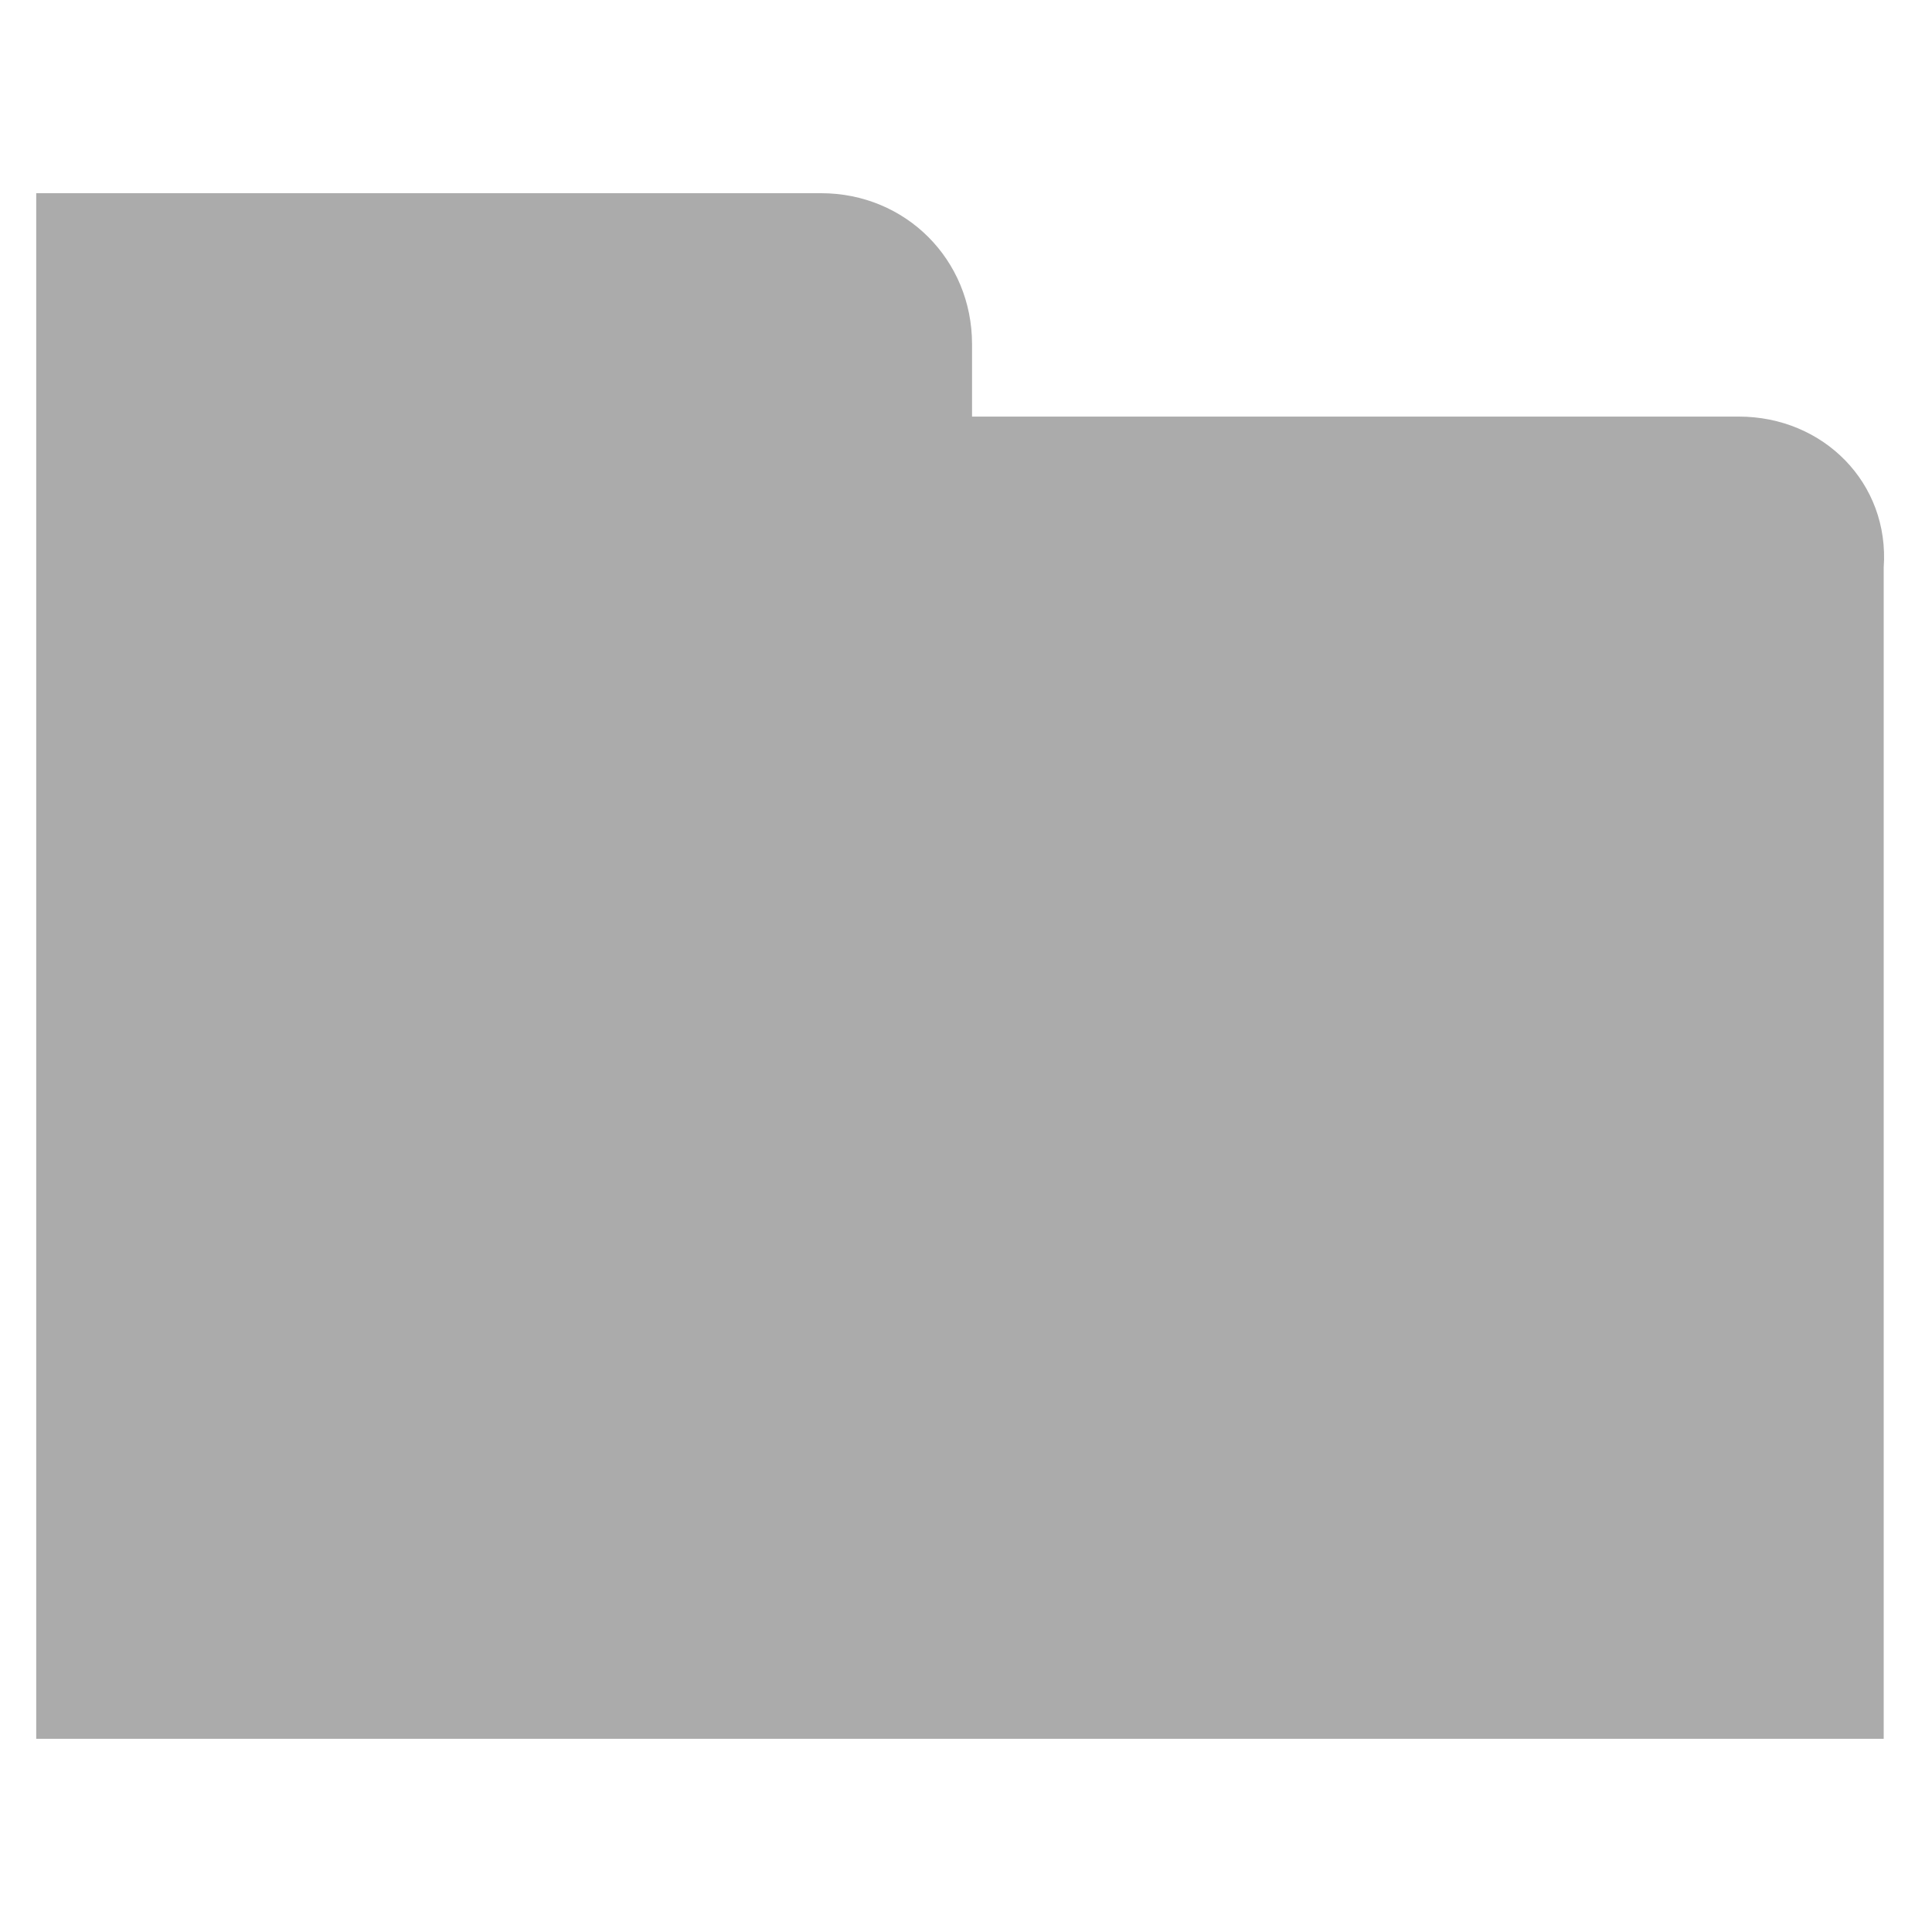
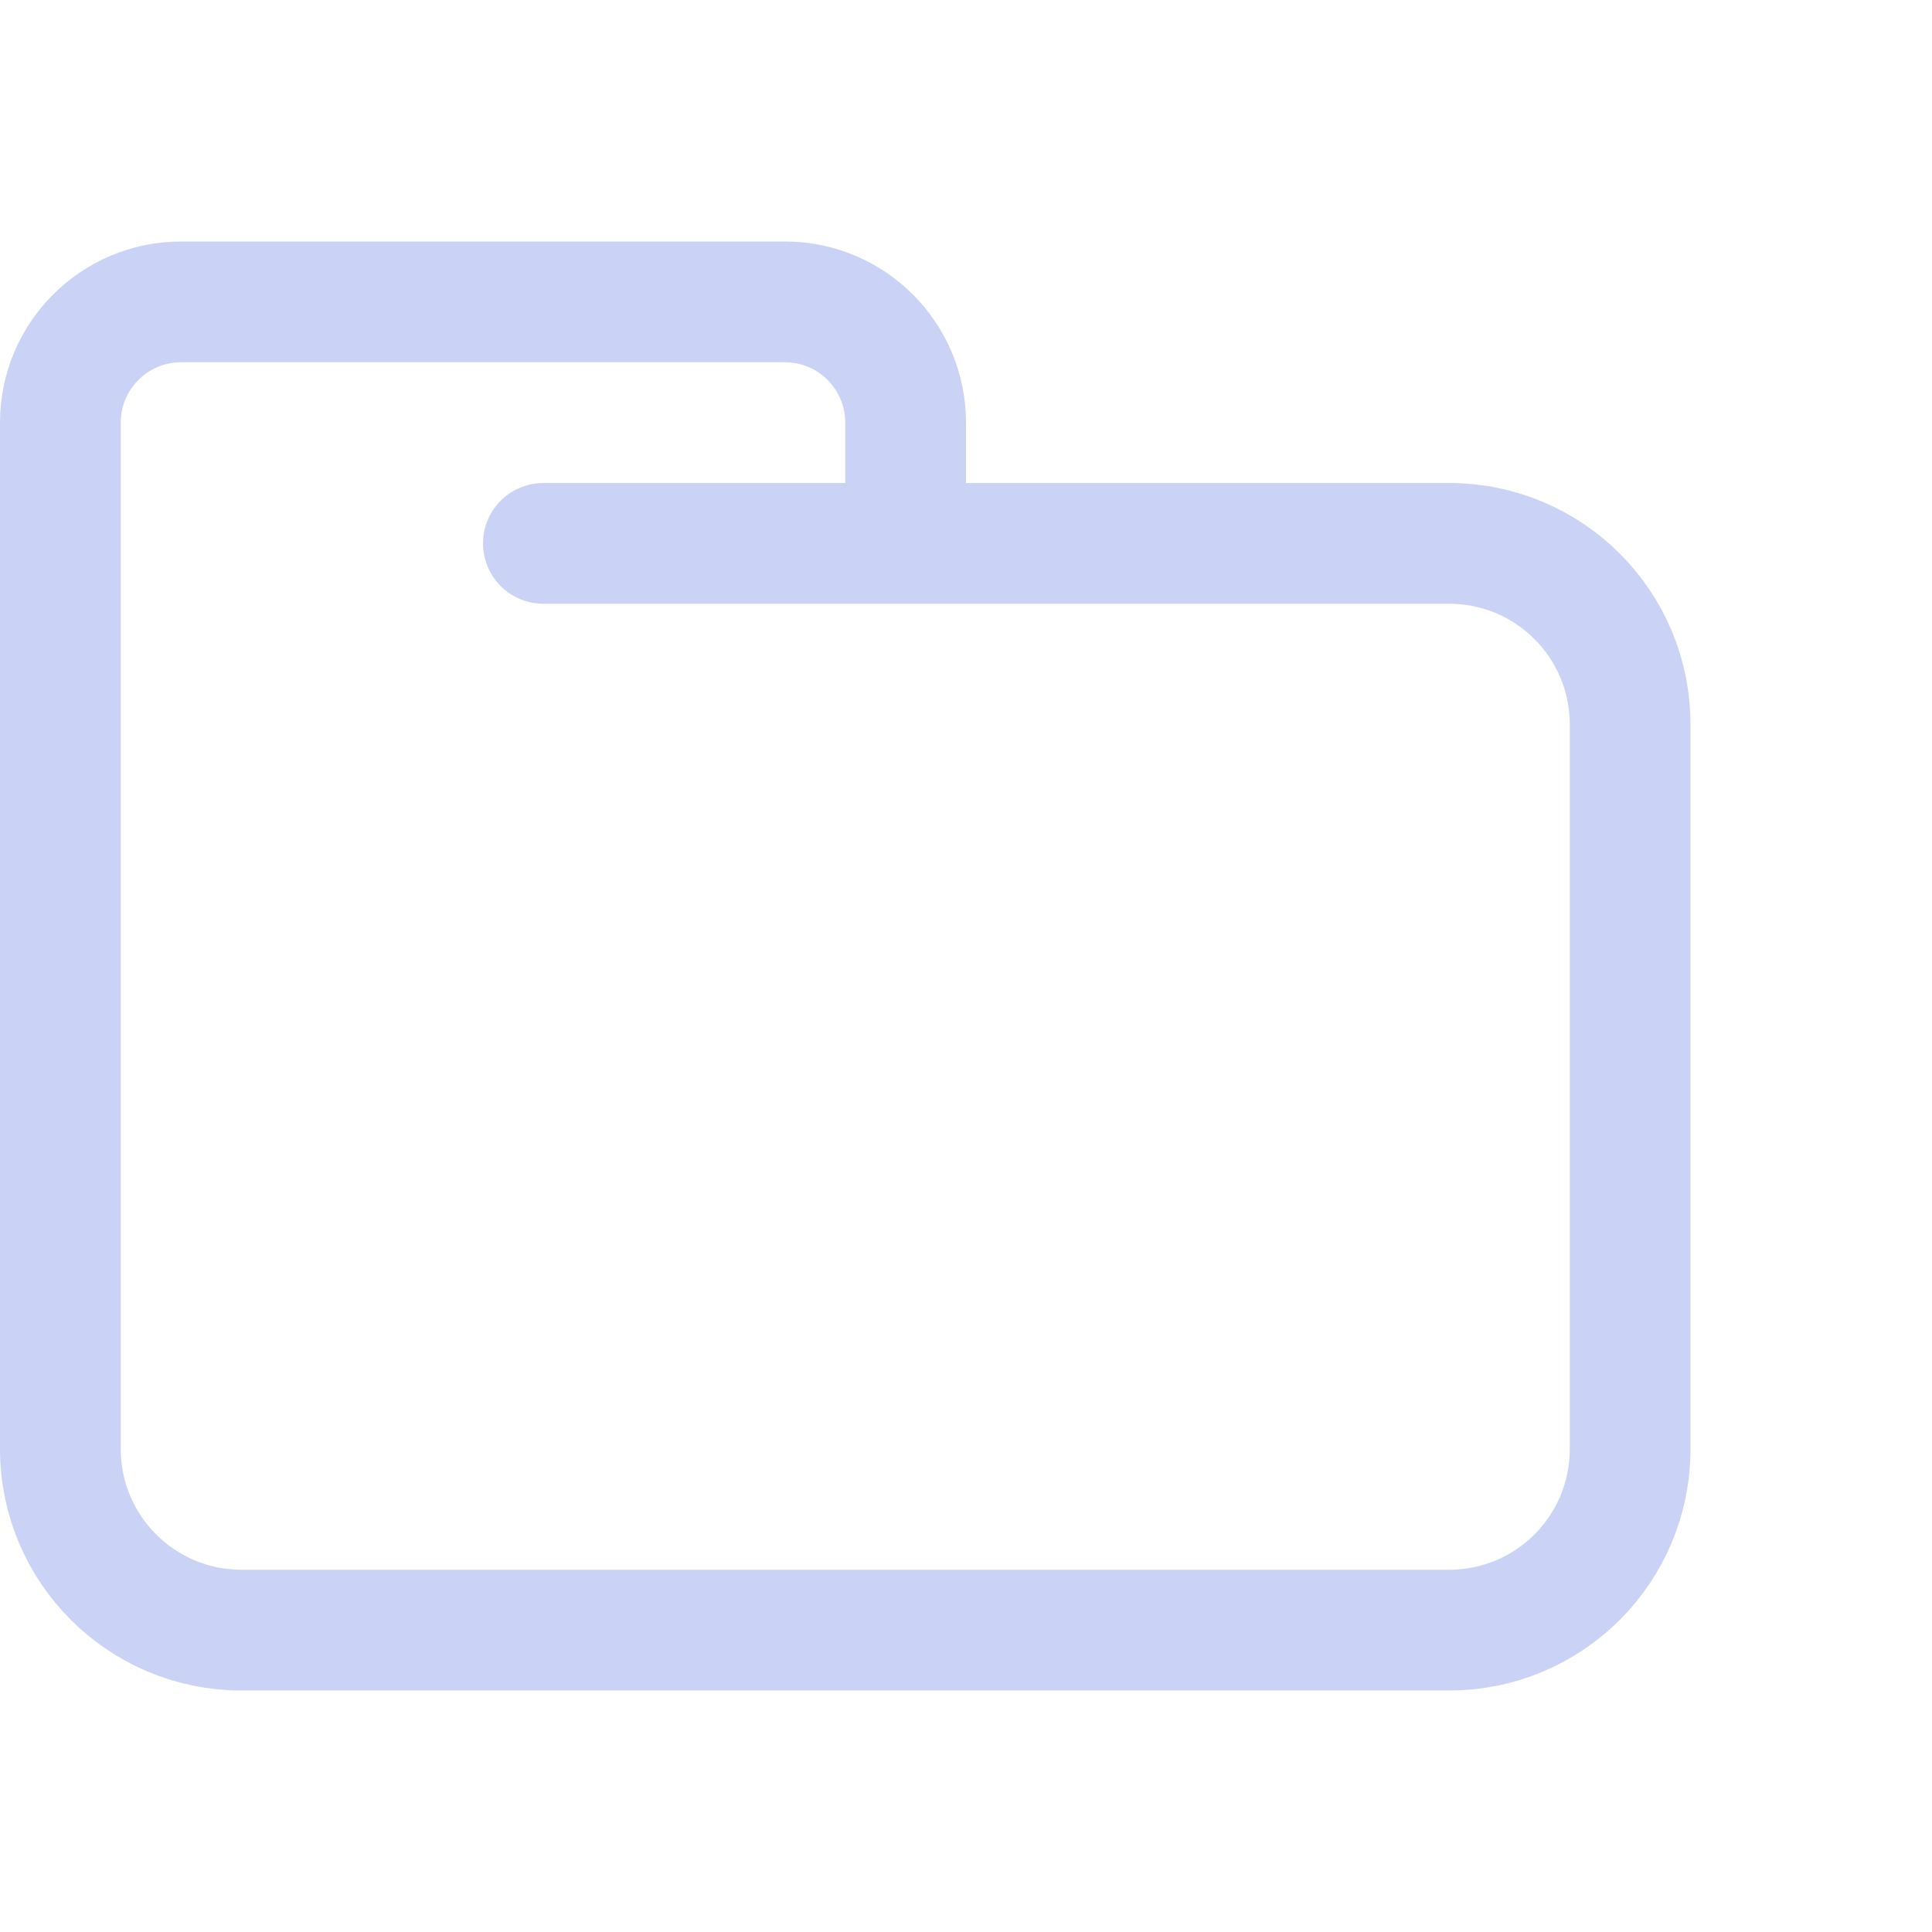
- <svg xmlns="http://www.w3.org/2000/svg" viewBox="0 0 32 32">
-   <path fill="#ABABAB" d="M28.8 6.9H16.1V5.7c0-1.4-1.1-2.5-2.5-2.5H.6v25.6h30.6V9.4c.1-1.4-1-2.5-2.4-2.5z" />
+ <svg xmlns="http://www.w3.org/2000/svg" width="24" height="24" viewBox="0 0 16 16">
+   <path fill="none" stroke="#cad3f5" stroke-linecap="round" stroke-linejoin="round" d="M4.5 4.5H12c.83 0 1.5.67 1.5 1.5v6c0 .83-.67 1.5-1.5 1.5H2A1.5 1.5 0 0 1 .5 12V3.5a1 1 0 0 1 1-1h5a1 1 0 0 1 1 1v1" />
</svg>
